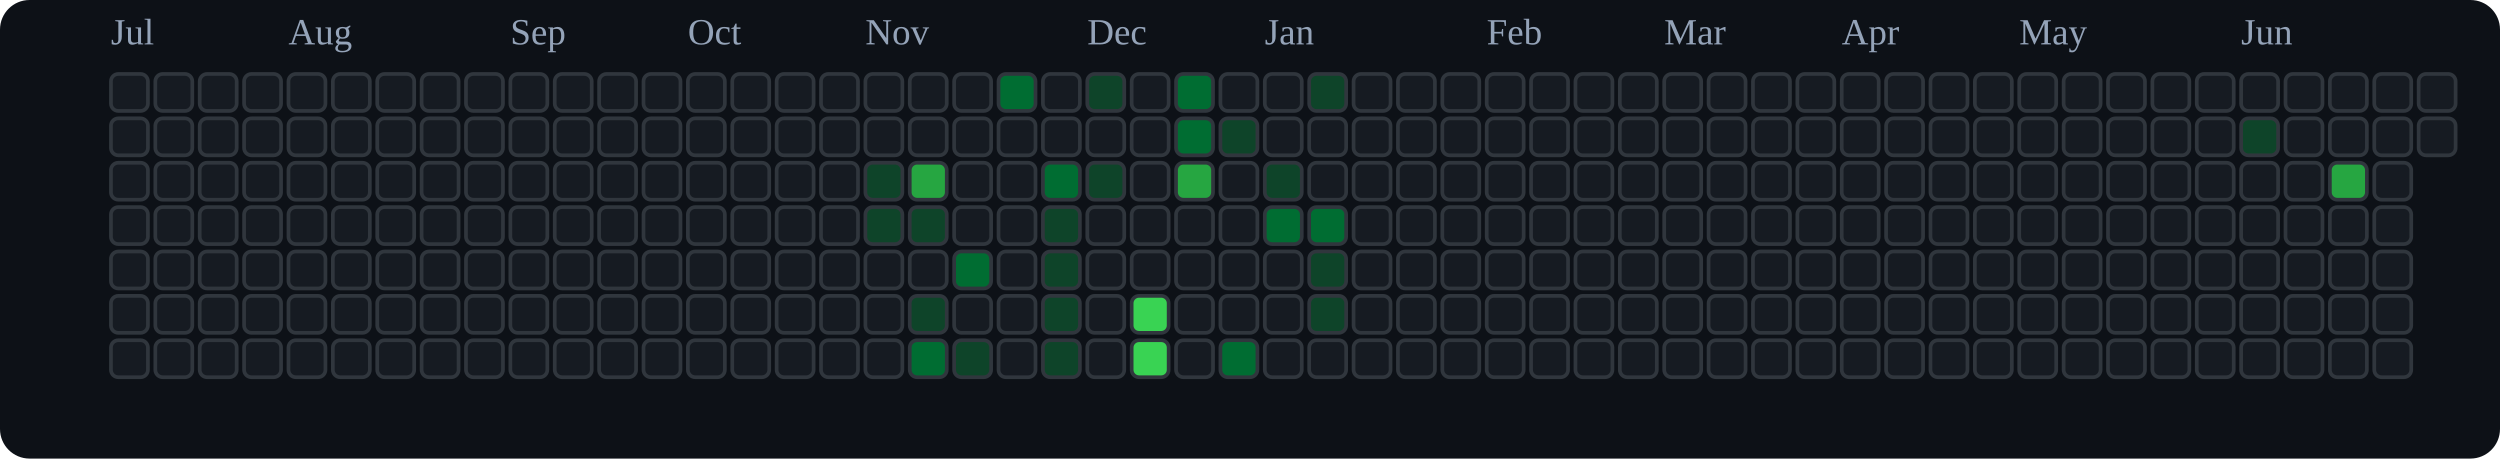
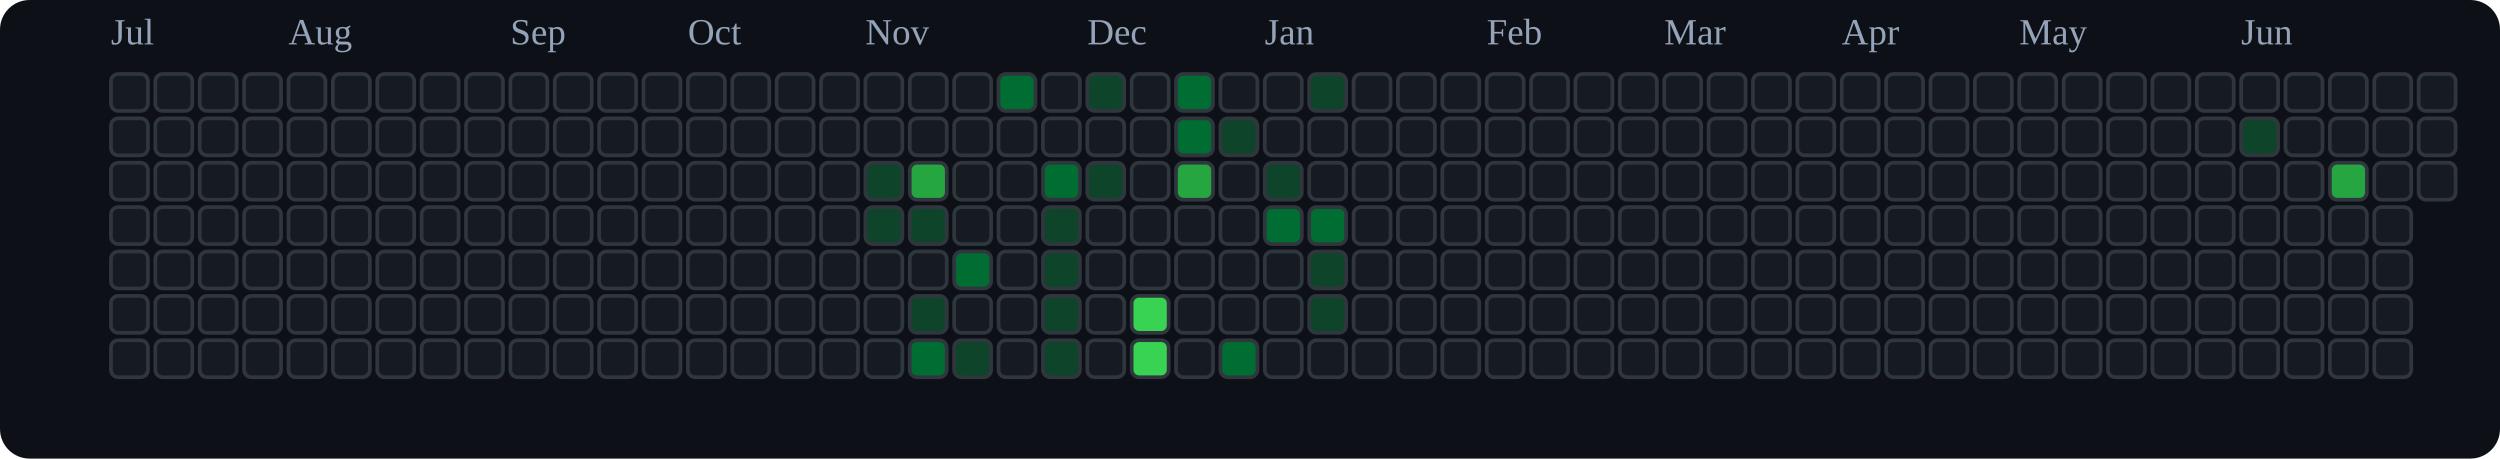
<svg xmlns="http://www.w3.org/2000/svg" viewBox="0 0 676 124" role="img" aria-label="tranhohoangvu Contributions (Dark)">
  <rect x="0" y="0" width="676" height="124" fill="#0d1117" rx="8" ry="8" />
  <text x="30" y="12" font-size="10" fill="#94a3b8">Jul</text>
  <text x="78" y="12" font-size="10" fill="#94a3b8">Aug</text>
  <text x="138" y="12" font-size="10" fill="#94a3b8">Sep</text>
  <text x="186" y="12" font-size="10" fill="#94a3b8">Oct</text>
  <text x="234" y="12" font-size="10" fill="#94a3b8">Nov</text>
  <text x="294" y="12" font-size="10" fill="#94a3b8">Dec</text>
  <text x="342" y="12" font-size="10" fill="#94a3b8">Jan</text>
  <text x="402" y="12" font-size="10" fill="#94a3b8">Feb</text>
  <text x="450" y="12" font-size="10" fill="#94a3b8">Mar</text>
  <text x="498" y="12" font-size="10" fill="#94a3b8">Apr</text>
  <text x="546" y="12" font-size="10" fill="#94a3b8">May</text>
  <text x="606" y="12" font-size="10" fill="#94a3b8">Jun</text>
  <rect x="30" y="20" width="10" height="10" rx="2" ry="2" fill="#161b22" stroke="#30363d" stroke-width="1" />
  <rect x="30" y="32" width="10" height="10" rx="2" ry="2" fill="#161b22" stroke="#30363d" stroke-width="1" />
  <rect x="30" y="44" width="10" height="10" rx="2" ry="2" fill="#161b22" stroke="#30363d" stroke-width="1" />
  <rect x="30" y="56" width="10" height="10" rx="2" ry="2" fill="#161b22" stroke="#30363d" stroke-width="1" />
  <rect x="30" y="68" width="10" height="10" rx="2" ry="2" fill="#161b22" stroke="#30363d" stroke-width="1" />
  <rect x="30" y="80" width="10" height="10" rx="2" ry="2" fill="#161b22" stroke="#30363d" stroke-width="1" />
  <rect x="30" y="92" width="10" height="10" rx="2" ry="2" fill="#161b22" stroke="#30363d" stroke-width="1" />
  <rect x="42" y="20" width="10" height="10" rx="2" ry="2" fill="#161b22" stroke="#30363d" stroke-width="1" />
  <rect x="42" y="32" width="10" height="10" rx="2" ry="2" fill="#161b22" stroke="#30363d" stroke-width="1" />
  <rect x="42" y="44" width="10" height="10" rx="2" ry="2" fill="#161b22" stroke="#30363d" stroke-width="1" />
  <rect x="42" y="56" width="10" height="10" rx="2" ry="2" fill="#161b22" stroke="#30363d" stroke-width="1" />
  <rect x="42" y="68" width="10" height="10" rx="2" ry="2" fill="#161b22" stroke="#30363d" stroke-width="1" />
  <rect x="42" y="80" width="10" height="10" rx="2" ry="2" fill="#161b22" stroke="#30363d" stroke-width="1" />
  <rect x="42" y="92" width="10" height="10" rx="2" ry="2" fill="#161b22" stroke="#30363d" stroke-width="1" />
  <rect x="54" y="20" width="10" height="10" rx="2" ry="2" fill="#161b22" stroke="#30363d" stroke-width="1" />
  <rect x="54" y="32" width="10" height="10" rx="2" ry="2" fill="#161b22" stroke="#30363d" stroke-width="1" />
  <rect x="54" y="44" width="10" height="10" rx="2" ry="2" fill="#161b22" stroke="#30363d" stroke-width="1" />
  <rect x="54" y="56" width="10" height="10" rx="2" ry="2" fill="#161b22" stroke="#30363d" stroke-width="1" />
  <rect x="54" y="68" width="10" height="10" rx="2" ry="2" fill="#161b22" stroke="#30363d" stroke-width="1" />
  <rect x="54" y="80" width="10" height="10" rx="2" ry="2" fill="#161b22" stroke="#30363d" stroke-width="1" />
  <rect x="54" y="92" width="10" height="10" rx="2" ry="2" fill="#161b22" stroke="#30363d" stroke-width="1" />
  <rect x="66" y="20" width="10" height="10" rx="2" ry="2" fill="#161b22" stroke="#30363d" stroke-width="1" />
  <rect x="66" y="32" width="10" height="10" rx="2" ry="2" fill="#161b22" stroke="#30363d" stroke-width="1" />
  <rect x="66" y="44" width="10" height="10" rx="2" ry="2" fill="#161b22" stroke="#30363d" stroke-width="1" />
  <rect x="66" y="56" width="10" height="10" rx="2" ry="2" fill="#161b22" stroke="#30363d" stroke-width="1" />
  <rect x="66" y="68" width="10" height="10" rx="2" ry="2" fill="#161b22" stroke="#30363d" stroke-width="1" />
  <rect x="66" y="80" width="10" height="10" rx="2" ry="2" fill="#161b22" stroke="#30363d" stroke-width="1" />
  <rect x="66" y="92" width="10" height="10" rx="2" ry="2" fill="#161b22" stroke="#30363d" stroke-width="1" />
  <rect x="78" y="20" width="10" height="10" rx="2" ry="2" fill="#161b22" stroke="#30363d" stroke-width="1" />
  <rect x="78" y="32" width="10" height="10" rx="2" ry="2" fill="#161b22" stroke="#30363d" stroke-width="1" />
  <rect x="78" y="44" width="10" height="10" rx="2" ry="2" fill="#161b22" stroke="#30363d" stroke-width="1" />
  <rect x="78" y="56" width="10" height="10" rx="2" ry="2" fill="#161b22" stroke="#30363d" stroke-width="1" />
  <rect x="78" y="68" width="10" height="10" rx="2" ry="2" fill="#161b22" stroke="#30363d" stroke-width="1" />
  <rect x="78" y="80" width="10" height="10" rx="2" ry="2" fill="#161b22" stroke="#30363d" stroke-width="1" />
  <rect x="78" y="92" width="10" height="10" rx="2" ry="2" fill="#161b22" stroke="#30363d" stroke-width="1" />
  <rect x="90" y="20" width="10" height="10" rx="2" ry="2" fill="#161b22" stroke="#30363d" stroke-width="1" />
  <rect x="90" y="32" width="10" height="10" rx="2" ry="2" fill="#161b22" stroke="#30363d" stroke-width="1" />
  <rect x="90" y="44" width="10" height="10" rx="2" ry="2" fill="#161b22" stroke="#30363d" stroke-width="1" />
  <rect x="90" y="56" width="10" height="10" rx="2" ry="2" fill="#161b22" stroke="#30363d" stroke-width="1" />
  <rect x="90" y="68" width="10" height="10" rx="2" ry="2" fill="#161b22" stroke="#30363d" stroke-width="1" />
  <rect x="90" y="80" width="10" height="10" rx="2" ry="2" fill="#161b22" stroke="#30363d" stroke-width="1" />
  <rect x="90" y="92" width="10" height="10" rx="2" ry="2" fill="#161b22" stroke="#30363d" stroke-width="1" />
  <rect x="102" y="20" width="10" height="10" rx="2" ry="2" fill="#161b22" stroke="#30363d" stroke-width="1" />
  <rect x="102" y="32" width="10" height="10" rx="2" ry="2" fill="#161b22" stroke="#30363d" stroke-width="1" />
  <rect x="102" y="44" width="10" height="10" rx="2" ry="2" fill="#161b22" stroke="#30363d" stroke-width="1" />
  <rect x="102" y="56" width="10" height="10" rx="2" ry="2" fill="#161b22" stroke="#30363d" stroke-width="1" />
  <rect x="102" y="68" width="10" height="10" rx="2" ry="2" fill="#161b22" stroke="#30363d" stroke-width="1" />
  <rect x="102" y="80" width="10" height="10" rx="2" ry="2" fill="#161b22" stroke="#30363d" stroke-width="1" />
  <rect x="102" y="92" width="10" height="10" rx="2" ry="2" fill="#161b22" stroke="#30363d" stroke-width="1" />
  <rect x="114" y="20" width="10" height="10" rx="2" ry="2" fill="#161b22" stroke="#30363d" stroke-width="1" />
  <rect x="114" y="32" width="10" height="10" rx="2" ry="2" fill="#161b22" stroke="#30363d" stroke-width="1" />
  <rect x="114" y="44" width="10" height="10" rx="2" ry="2" fill="#161b22" stroke="#30363d" stroke-width="1" />
  <rect x="114" y="56" width="10" height="10" rx="2" ry="2" fill="#161b22" stroke="#30363d" stroke-width="1" />
  <rect x="114" y="68" width="10" height="10" rx="2" ry="2" fill="#161b22" stroke="#30363d" stroke-width="1" />
  <rect x="114" y="80" width="10" height="10" rx="2" ry="2" fill="#161b22" stroke="#30363d" stroke-width="1" />
  <rect x="114" y="92" width="10" height="10" rx="2" ry="2" fill="#161b22" stroke="#30363d" stroke-width="1" />
  <rect x="126" y="20" width="10" height="10" rx="2" ry="2" fill="#161b22" stroke="#30363d" stroke-width="1" />
  <rect x="126" y="32" width="10" height="10" rx="2" ry="2" fill="#161b22" stroke="#30363d" stroke-width="1" />
  <rect x="126" y="44" width="10" height="10" rx="2" ry="2" fill="#161b22" stroke="#30363d" stroke-width="1" />
  <rect x="126" y="56" width="10" height="10" rx="2" ry="2" fill="#161b22" stroke="#30363d" stroke-width="1" />
  <rect x="126" y="68" width="10" height="10" rx="2" ry="2" fill="#161b22" stroke="#30363d" stroke-width="1" />
  <rect x="126" y="80" width="10" height="10" rx="2" ry="2" fill="#161b22" stroke="#30363d" stroke-width="1" />
  <rect x="126" y="92" width="10" height="10" rx="2" ry="2" fill="#161b22" stroke="#30363d" stroke-width="1" />
  <rect x="138" y="20" width="10" height="10" rx="2" ry="2" fill="#161b22" stroke="#30363d" stroke-width="1" />
  <rect x="138" y="32" width="10" height="10" rx="2" ry="2" fill="#161b22" stroke="#30363d" stroke-width="1" />
  <rect x="138" y="44" width="10" height="10" rx="2" ry="2" fill="#161b22" stroke="#30363d" stroke-width="1" />
  <rect x="138" y="56" width="10" height="10" rx="2" ry="2" fill="#161b22" stroke="#30363d" stroke-width="1" />
  <rect x="138" y="68" width="10" height="10" rx="2" ry="2" fill="#161b22" stroke="#30363d" stroke-width="1" />
  <rect x="138" y="80" width="10" height="10" rx="2" ry="2" fill="#161b22" stroke="#30363d" stroke-width="1" />
  <rect x="138" y="92" width="10" height="10" rx="2" ry="2" fill="#161b22" stroke="#30363d" stroke-width="1" />
  <rect x="150" y="20" width="10" height="10" rx="2" ry="2" fill="#161b22" stroke="#30363d" stroke-width="1" />
  <rect x="150" y="32" width="10" height="10" rx="2" ry="2" fill="#161b22" stroke="#30363d" stroke-width="1" />
  <rect x="150" y="44" width="10" height="10" rx="2" ry="2" fill="#161b22" stroke="#30363d" stroke-width="1" />
  <rect x="150" y="56" width="10" height="10" rx="2" ry="2" fill="#161b22" stroke="#30363d" stroke-width="1" />
  <rect x="150" y="68" width="10" height="10" rx="2" ry="2" fill="#161b22" stroke="#30363d" stroke-width="1" />
  <rect x="150" y="80" width="10" height="10" rx="2" ry="2" fill="#161b22" stroke="#30363d" stroke-width="1" />
  <rect x="150" y="92" width="10" height="10" rx="2" ry="2" fill="#161b22" stroke="#30363d" stroke-width="1" />
  <rect x="162" y="20" width="10" height="10" rx="2" ry="2" fill="#161b22" stroke="#30363d" stroke-width="1" />
  <rect x="162" y="32" width="10" height="10" rx="2" ry="2" fill="#161b22" stroke="#30363d" stroke-width="1" />
  <rect x="162" y="44" width="10" height="10" rx="2" ry="2" fill="#161b22" stroke="#30363d" stroke-width="1" />
  <rect x="162" y="56" width="10" height="10" rx="2" ry="2" fill="#161b22" stroke="#30363d" stroke-width="1" />
  <rect x="162" y="68" width="10" height="10" rx="2" ry="2" fill="#161b22" stroke="#30363d" stroke-width="1" />
  <rect x="162" y="80" width="10" height="10" rx="2" ry="2" fill="#161b22" stroke="#30363d" stroke-width="1" />
  <rect x="162" y="92" width="10" height="10" rx="2" ry="2" fill="#161b22" stroke="#30363d" stroke-width="1" />
  <rect x="174" y="20" width="10" height="10" rx="2" ry="2" fill="#161b22" stroke="#30363d" stroke-width="1" />
  <rect x="174" y="32" width="10" height="10" rx="2" ry="2" fill="#161b22" stroke="#30363d" stroke-width="1" />
  <rect x="174" y="44" width="10" height="10" rx="2" ry="2" fill="#161b22" stroke="#30363d" stroke-width="1" />
  <rect x="174" y="56" width="10" height="10" rx="2" ry="2" fill="#161b22" stroke="#30363d" stroke-width="1" />
  <rect x="174" y="68" width="10" height="10" rx="2" ry="2" fill="#161b22" stroke="#30363d" stroke-width="1" />
  <rect x="174" y="80" width="10" height="10" rx="2" ry="2" fill="#161b22" stroke="#30363d" stroke-width="1" />
  <rect x="174" y="92" width="10" height="10" rx="2" ry="2" fill="#161b22" stroke="#30363d" stroke-width="1" />
  <rect x="186" y="20" width="10" height="10" rx="2" ry="2" fill="#161b22" stroke="#30363d" stroke-width="1" />
  <rect x="186" y="32" width="10" height="10" rx="2" ry="2" fill="#161b22" stroke="#30363d" stroke-width="1" />
  <rect x="186" y="44" width="10" height="10" rx="2" ry="2" fill="#161b22" stroke="#30363d" stroke-width="1" />
  <rect x="186" y="56" width="10" height="10" rx="2" ry="2" fill="#161b22" stroke="#30363d" stroke-width="1" />
  <rect x="186" y="68" width="10" height="10" rx="2" ry="2" fill="#161b22" stroke="#30363d" stroke-width="1" />
  <rect x="186" y="80" width="10" height="10" rx="2" ry="2" fill="#161b22" stroke="#30363d" stroke-width="1" />
  <rect x="186" y="92" width="10" height="10" rx="2" ry="2" fill="#161b22" stroke="#30363d" stroke-width="1" />
  <rect x="198" y="20" width="10" height="10" rx="2" ry="2" fill="#161b22" stroke="#30363d" stroke-width="1" />
  <rect x="198" y="32" width="10" height="10" rx="2" ry="2" fill="#161b22" stroke="#30363d" stroke-width="1" />
  <rect x="198" y="44" width="10" height="10" rx="2" ry="2" fill="#161b22" stroke="#30363d" stroke-width="1" />
  <rect x="198" y="56" width="10" height="10" rx="2" ry="2" fill="#161b22" stroke="#30363d" stroke-width="1" />
  <rect x="198" y="68" width="10" height="10" rx="2" ry="2" fill="#161b22" stroke="#30363d" stroke-width="1" />
  <rect x="198" y="80" width="10" height="10" rx="2" ry="2" fill="#161b22" stroke="#30363d" stroke-width="1" />
  <rect x="198" y="92" width="10" height="10" rx="2" ry="2" fill="#161b22" stroke="#30363d" stroke-width="1" />
  <rect x="210" y="20" width="10" height="10" rx="2" ry="2" fill="#161b22" stroke="#30363d" stroke-width="1" />
  <rect x="210" y="32" width="10" height="10" rx="2" ry="2" fill="#161b22" stroke="#30363d" stroke-width="1" />
  <rect x="210" y="44" width="10" height="10" rx="2" ry="2" fill="#161b22" stroke="#30363d" stroke-width="1" />
  <rect x="210" y="56" width="10" height="10" rx="2" ry="2" fill="#161b22" stroke="#30363d" stroke-width="1" />
  <rect x="210" y="68" width="10" height="10" rx="2" ry="2" fill="#161b22" stroke="#30363d" stroke-width="1" />
  <rect x="210" y="80" width="10" height="10" rx="2" ry="2" fill="#161b22" stroke="#30363d" stroke-width="1" />
  <rect x="210" y="92" width="10" height="10" rx="2" ry="2" fill="#161b22" stroke="#30363d" stroke-width="1" />
  <rect x="222" y="20" width="10" height="10" rx="2" ry="2" fill="#161b22" stroke="#30363d" stroke-width="1" />
  <rect x="222" y="32" width="10" height="10" rx="2" ry="2" fill="#161b22" stroke="#30363d" stroke-width="1" />
  <rect x="222" y="44" width="10" height="10" rx="2" ry="2" fill="#161b22" stroke="#30363d" stroke-width="1" />
  <rect x="222" y="56" width="10" height="10" rx="2" ry="2" fill="#161b22" stroke="#30363d" stroke-width="1" />
  <rect x="222" y="68" width="10" height="10" rx="2" ry="2" fill="#161b22" stroke="#30363d" stroke-width="1" />
  <rect x="222" y="80" width="10" height="10" rx="2" ry="2" fill="#161b22" stroke="#30363d" stroke-width="1" />
  <rect x="222" y="92" width="10" height="10" rx="2" ry="2" fill="#161b22" stroke="#30363d" stroke-width="1" />
  <rect x="234" y="20" width="10" height="10" rx="2" ry="2" fill="#161b22" stroke="#30363d" stroke-width="1" />
  <rect x="234" y="32" width="10" height="10" rx="2" ry="2" fill="#161b22" stroke="#30363d" stroke-width="1" />
  <rect x="234" y="44" width="10" height="10" rx="2" ry="2" fill="#0e4429" stroke="#30363d" stroke-width="1" />
  <rect x="234" y="56" width="10" height="10" rx="2" ry="2" fill="#0e4429" stroke="#30363d" stroke-width="1" />
  <rect x="234" y="68" width="10" height="10" rx="2" ry="2" fill="#161b22" stroke="#30363d" stroke-width="1" />
  <rect x="234" y="80" width="10" height="10" rx="2" ry="2" fill="#161b22" stroke="#30363d" stroke-width="1" />
  <rect x="234" y="92" width="10" height="10" rx="2" ry="2" fill="#161b22" stroke="#30363d" stroke-width="1" />
  <rect x="246" y="20" width="10" height="10" rx="2" ry="2" fill="#161b22" stroke="#30363d" stroke-width="1" />
  <rect x="246" y="32" width="10" height="10" rx="2" ry="2" fill="#161b22" stroke="#30363d" stroke-width="1" />
  <rect x="246" y="44" width="10" height="10" rx="2" ry="2" fill="#26a641" stroke="#30363d" stroke-width="1" />
  <rect x="246" y="56" width="10" height="10" rx="2" ry="2" fill="#0e4429" stroke="#30363d" stroke-width="1" />
  <rect x="246" y="68" width="10" height="10" rx="2" ry="2" fill="#161b22" stroke="#30363d" stroke-width="1" />
  <rect x="246" y="80" width="10" height="10" rx="2" ry="2" fill="#0e4429" stroke="#30363d" stroke-width="1" />
  <rect x="246" y="92" width="10" height="10" rx="2" ry="2" fill="#006d32" stroke="#30363d" stroke-width="1" />
  <rect x="258" y="20" width="10" height="10" rx="2" ry="2" fill="#161b22" stroke="#30363d" stroke-width="1" />
  <rect x="258" y="32" width="10" height="10" rx="2" ry="2" fill="#161b22" stroke="#30363d" stroke-width="1" />
  <rect x="258" y="44" width="10" height="10" rx="2" ry="2" fill="#161b22" stroke="#30363d" stroke-width="1" />
  <rect x="258" y="56" width="10" height="10" rx="2" ry="2" fill="#161b22" stroke="#30363d" stroke-width="1" />
  <rect x="258" y="68" width="10" height="10" rx="2" ry="2" fill="#006d32" stroke="#30363d" stroke-width="1" />
  <rect x="258" y="80" width="10" height="10" rx="2" ry="2" fill="#161b22" stroke="#30363d" stroke-width="1" />
  <rect x="258" y="92" width="10" height="10" rx="2" ry="2" fill="#0e4429" stroke="#30363d" stroke-width="1" />
  <rect x="270" y="20" width="10" height="10" rx="2" ry="2" fill="#006d32" stroke="#30363d" stroke-width="1" />
  <rect x="270" y="32" width="10" height="10" rx="2" ry="2" fill="#161b22" stroke="#30363d" stroke-width="1" />
  <rect x="270" y="44" width="10" height="10" rx="2" ry="2" fill="#161b22" stroke="#30363d" stroke-width="1" />
  <rect x="270" y="56" width="10" height="10" rx="2" ry="2" fill="#161b22" stroke="#30363d" stroke-width="1" />
  <rect x="270" y="68" width="10" height="10" rx="2" ry="2" fill="#161b22" stroke="#30363d" stroke-width="1" />
  <rect x="270" y="80" width="10" height="10" rx="2" ry="2" fill="#161b22" stroke="#30363d" stroke-width="1" />
  <rect x="270" y="92" width="10" height="10" rx="2" ry="2" fill="#161b22" stroke="#30363d" stroke-width="1" />
  <rect x="282" y="20" width="10" height="10" rx="2" ry="2" fill="#161b22" stroke="#30363d" stroke-width="1" />
  <rect x="282" y="32" width="10" height="10" rx="2" ry="2" fill="#161b22" stroke="#30363d" stroke-width="1" />
  <rect x="282" y="44" width="10" height="10" rx="2" ry="2" fill="#006d32" stroke="#30363d" stroke-width="1" />
  <rect x="282" y="56" width="10" height="10" rx="2" ry="2" fill="#0e4429" stroke="#30363d" stroke-width="1" />
  <rect x="282" y="68" width="10" height="10" rx="2" ry="2" fill="#0e4429" stroke="#30363d" stroke-width="1" />
  <rect x="282" y="80" width="10" height="10" rx="2" ry="2" fill="#0e4429" stroke="#30363d" stroke-width="1" />
  <rect x="282" y="92" width="10" height="10" rx="2" ry="2" fill="#0e4429" stroke="#30363d" stroke-width="1" />
  <rect x="294" y="20" width="10" height="10" rx="2" ry="2" fill="#0e4429" stroke="#30363d" stroke-width="1" />
  <rect x="294" y="32" width="10" height="10" rx="2" ry="2" fill="#161b22" stroke="#30363d" stroke-width="1" />
  <rect x="294" y="44" width="10" height="10" rx="2" ry="2" fill="#0e4429" stroke="#30363d" stroke-width="1" />
  <rect x="294" y="56" width="10" height="10" rx="2" ry="2" fill="#161b22" stroke="#30363d" stroke-width="1" />
  <rect x="294" y="68" width="10" height="10" rx="2" ry="2" fill="#161b22" stroke="#30363d" stroke-width="1" />
  <rect x="294" y="80" width="10" height="10" rx="2" ry="2" fill="#161b22" stroke="#30363d" stroke-width="1" />
  <rect x="294" y="92" width="10" height="10" rx="2" ry="2" fill="#161b22" stroke="#30363d" stroke-width="1" />
  <rect x="306" y="20" width="10" height="10" rx="2" ry="2" fill="#161b22" stroke="#30363d" stroke-width="1" />
  <rect x="306" y="32" width="10" height="10" rx="2" ry="2" fill="#161b22" stroke="#30363d" stroke-width="1" />
  <rect x="306" y="44" width="10" height="10" rx="2" ry="2" fill="#161b22" stroke="#30363d" stroke-width="1" />
  <rect x="306" y="56" width="10" height="10" rx="2" ry="2" fill="#161b22" stroke="#30363d" stroke-width="1" />
  <rect x="306" y="68" width="10" height="10" rx="2" ry="2" fill="#161b22" stroke="#30363d" stroke-width="1" />
  <rect x="306" y="80" width="10" height="10" rx="2" ry="2" fill="#39d353" stroke="#30363d" stroke-width="1" />
  <rect x="306" y="92" width="10" height="10" rx="2" ry="2" fill="#39d353" stroke="#30363d" stroke-width="1" />
  <rect x="318" y="20" width="10" height="10" rx="2" ry="2" fill="#006d32" stroke="#30363d" stroke-width="1" />
  <rect x="318" y="32" width="10" height="10" rx="2" ry="2" fill="#006d32" stroke="#30363d" stroke-width="1" />
  <rect x="318" y="44" width="10" height="10" rx="2" ry="2" fill="#26a641" stroke="#30363d" stroke-width="1" />
  <rect x="318" y="56" width="10" height="10" rx="2" ry="2" fill="#161b22" stroke="#30363d" stroke-width="1" />
  <rect x="318" y="68" width="10" height="10" rx="2" ry="2" fill="#161b22" stroke="#30363d" stroke-width="1" />
  <rect x="318" y="80" width="10" height="10" rx="2" ry="2" fill="#161b22" stroke="#30363d" stroke-width="1" />
  <rect x="318" y="92" width="10" height="10" rx="2" ry="2" fill="#161b22" stroke="#30363d" stroke-width="1" />
  <rect x="330" y="20" width="10" height="10" rx="2" ry="2" fill="#161b22" stroke="#30363d" stroke-width="1" />
  <rect x="330" y="32" width="10" height="10" rx="2" ry="2" fill="#0e4429" stroke="#30363d" stroke-width="1" />
  <rect x="330" y="44" width="10" height="10" rx="2" ry="2" fill="#161b22" stroke="#30363d" stroke-width="1" />
  <rect x="330" y="56" width="10" height="10" rx="2" ry="2" fill="#161b22" stroke="#30363d" stroke-width="1" />
  <rect x="330" y="68" width="10" height="10" rx="2" ry="2" fill="#161b22" stroke="#30363d" stroke-width="1" />
  <rect x="330" y="80" width="10" height="10" rx="2" ry="2" fill="#161b22" stroke="#30363d" stroke-width="1" />
  <rect x="330" y="92" width="10" height="10" rx="2" ry="2" fill="#006d32" stroke="#30363d" stroke-width="1" />
  <rect x="342" y="20" width="10" height="10" rx="2" ry="2" fill="#161b22" stroke="#30363d" stroke-width="1" />
  <rect x="342" y="32" width="10" height="10" rx="2" ry="2" fill="#161b22" stroke="#30363d" stroke-width="1" />
  <rect x="342" y="44" width="10" height="10" rx="2" ry="2" fill="#0e4429" stroke="#30363d" stroke-width="1" />
  <rect x="342" y="56" width="10" height="10" rx="2" ry="2" fill="#006d32" stroke="#30363d" stroke-width="1" />
  <rect x="342" y="68" width="10" height="10" rx="2" ry="2" fill="#161b22" stroke="#30363d" stroke-width="1" />
  <rect x="342" y="80" width="10" height="10" rx="2" ry="2" fill="#161b22" stroke="#30363d" stroke-width="1" />
  <rect x="342" y="92" width="10" height="10" rx="2" ry="2" fill="#161b22" stroke="#30363d" stroke-width="1" />
  <rect x="354" y="20" width="10" height="10" rx="2" ry="2" fill="#0e4429" stroke="#30363d" stroke-width="1" />
  <rect x="354" y="32" width="10" height="10" rx="2" ry="2" fill="#161b22" stroke="#30363d" stroke-width="1" />
  <rect x="354" y="44" width="10" height="10" rx="2" ry="2" fill="#161b22" stroke="#30363d" stroke-width="1" />
  <rect x="354" y="56" width="10" height="10" rx="2" ry="2" fill="#006d32" stroke="#30363d" stroke-width="1" />
  <rect x="354" y="68" width="10" height="10" rx="2" ry="2" fill="#0e4429" stroke="#30363d" stroke-width="1" />
  <rect x="354" y="80" width="10" height="10" rx="2" ry="2" fill="#0e4429" stroke="#30363d" stroke-width="1" />
  <rect x="354" y="92" width="10" height="10" rx="2" ry="2" fill="#161b22" stroke="#30363d" stroke-width="1" />
  <rect x="366" y="20" width="10" height="10" rx="2" ry="2" fill="#161b22" stroke="#30363d" stroke-width="1" />
  <rect x="366" y="32" width="10" height="10" rx="2" ry="2" fill="#161b22" stroke="#30363d" stroke-width="1" />
  <rect x="366" y="44" width="10" height="10" rx="2" ry="2" fill="#161b22" stroke="#30363d" stroke-width="1" />
  <rect x="366" y="56" width="10" height="10" rx="2" ry="2" fill="#161b22" stroke="#30363d" stroke-width="1" />
  <rect x="366" y="68" width="10" height="10" rx="2" ry="2" fill="#161b22" stroke="#30363d" stroke-width="1" />
  <rect x="366" y="80" width="10" height="10" rx="2" ry="2" fill="#161b22" stroke="#30363d" stroke-width="1" />
  <rect x="366" y="92" width="10" height="10" rx="2" ry="2" fill="#161b22" stroke="#30363d" stroke-width="1" />
  <rect x="378" y="20" width="10" height="10" rx="2" ry="2" fill="#161b22" stroke="#30363d" stroke-width="1" />
  <rect x="378" y="32" width="10" height="10" rx="2" ry="2" fill="#161b22" stroke="#30363d" stroke-width="1" />
  <rect x="378" y="44" width="10" height="10" rx="2" ry="2" fill="#161b22" stroke="#30363d" stroke-width="1" />
  <rect x="378" y="56" width="10" height="10" rx="2" ry="2" fill="#161b22" stroke="#30363d" stroke-width="1" />
  <rect x="378" y="68" width="10" height="10" rx="2" ry="2" fill="#161b22" stroke="#30363d" stroke-width="1" />
  <rect x="378" y="80" width="10" height="10" rx="2" ry="2" fill="#161b22" stroke="#30363d" stroke-width="1" />
  <rect x="378" y="92" width="10" height="10" rx="2" ry="2" fill="#161b22" stroke="#30363d" stroke-width="1" />
  <rect x="390" y="20" width="10" height="10" rx="2" ry="2" fill="#161b22" stroke="#30363d" stroke-width="1" />
  <rect x="390" y="32" width="10" height="10" rx="2" ry="2" fill="#161b22" stroke="#30363d" stroke-width="1" />
  <rect x="390" y="44" width="10" height="10" rx="2" ry="2" fill="#161b22" stroke="#30363d" stroke-width="1" />
  <rect x="390" y="56" width="10" height="10" rx="2" ry="2" fill="#161b22" stroke="#30363d" stroke-width="1" />
  <rect x="390" y="68" width="10" height="10" rx="2" ry="2" fill="#161b22" stroke="#30363d" stroke-width="1" />
  <rect x="390" y="80" width="10" height="10" rx="2" ry="2" fill="#161b22" stroke="#30363d" stroke-width="1" />
  <rect x="390" y="92" width="10" height="10" rx="2" ry="2" fill="#161b22" stroke="#30363d" stroke-width="1" />
  <rect x="402" y="20" width="10" height="10" rx="2" ry="2" fill="#161b22" stroke="#30363d" stroke-width="1" />
  <rect x="402" y="32" width="10" height="10" rx="2" ry="2" fill="#161b22" stroke="#30363d" stroke-width="1" />
  <rect x="402" y="44" width="10" height="10" rx="2" ry="2" fill="#161b22" stroke="#30363d" stroke-width="1" />
  <rect x="402" y="56" width="10" height="10" rx="2" ry="2" fill="#161b22" stroke="#30363d" stroke-width="1" />
  <rect x="402" y="68" width="10" height="10" rx="2" ry="2" fill="#161b22" stroke="#30363d" stroke-width="1" />
  <rect x="402" y="80" width="10" height="10" rx="2" ry="2" fill="#161b22" stroke="#30363d" stroke-width="1" />
  <rect x="402" y="92" width="10" height="10" rx="2" ry="2" fill="#161b22" stroke="#30363d" stroke-width="1" />
  <rect x="414" y="20" width="10" height="10" rx="2" ry="2" fill="#161b22" stroke="#30363d" stroke-width="1" />
  <rect x="414" y="32" width="10" height="10" rx="2" ry="2" fill="#161b22" stroke="#30363d" stroke-width="1" />
  <rect x="414" y="44" width="10" height="10" rx="2" ry="2" fill="#161b22" stroke="#30363d" stroke-width="1" />
  <rect x="414" y="56" width="10" height="10" rx="2" ry="2" fill="#161b22" stroke="#30363d" stroke-width="1" />
  <rect x="414" y="68" width="10" height="10" rx="2" ry="2" fill="#161b22" stroke="#30363d" stroke-width="1" />
  <rect x="414" y="80" width="10" height="10" rx="2" ry="2" fill="#161b22" stroke="#30363d" stroke-width="1" />
  <rect x="414" y="92" width="10" height="10" rx="2" ry="2" fill="#161b22" stroke="#30363d" stroke-width="1" />
  <rect x="426" y="20" width="10" height="10" rx="2" ry="2" fill="#161b22" stroke="#30363d" stroke-width="1" />
  <rect x="426" y="32" width="10" height="10" rx="2" ry="2" fill="#161b22" stroke="#30363d" stroke-width="1" />
  <rect x="426" y="44" width="10" height="10" rx="2" ry="2" fill="#161b22" stroke="#30363d" stroke-width="1" />
  <rect x="426" y="56" width="10" height="10" rx="2" ry="2" fill="#161b22" stroke="#30363d" stroke-width="1" />
  <rect x="426" y="68" width="10" height="10" rx="2" ry="2" fill="#161b22" stroke="#30363d" stroke-width="1" />
  <rect x="426" y="80" width="10" height="10" rx="2" ry="2" fill="#161b22" stroke="#30363d" stroke-width="1" />
  <rect x="426" y="92" width="10" height="10" rx="2" ry="2" fill="#161b22" stroke="#30363d" stroke-width="1" />
  <rect x="438" y="20" width="10" height="10" rx="2" ry="2" fill="#161b22" stroke="#30363d" stroke-width="1" />
  <rect x="438" y="32" width="10" height="10" rx="2" ry="2" fill="#161b22" stroke="#30363d" stroke-width="1" />
  <rect x="438" y="44" width="10" height="10" rx="2" ry="2" fill="#161b22" stroke="#30363d" stroke-width="1" />
  <rect x="438" y="56" width="10" height="10" rx="2" ry="2" fill="#161b22" stroke="#30363d" stroke-width="1" />
  <rect x="438" y="68" width="10" height="10" rx="2" ry="2" fill="#161b22" stroke="#30363d" stroke-width="1" />
  <rect x="438" y="80" width="10" height="10" rx="2" ry="2" fill="#161b22" stroke="#30363d" stroke-width="1" />
  <rect x="438" y="92" width="10" height="10" rx="2" ry="2" fill="#161b22" stroke="#30363d" stroke-width="1" />
  <rect x="450" y="20" width="10" height="10" rx="2" ry="2" fill="#161b22" stroke="#30363d" stroke-width="1" />
  <rect x="450" y="32" width="10" height="10" rx="2" ry="2" fill="#161b22" stroke="#30363d" stroke-width="1" />
  <rect x="450" y="44" width="10" height="10" rx="2" ry="2" fill="#161b22" stroke="#30363d" stroke-width="1" />
  <rect x="450" y="56" width="10" height="10" rx="2" ry="2" fill="#161b22" stroke="#30363d" stroke-width="1" />
  <rect x="450" y="68" width="10" height="10" rx="2" ry="2" fill="#161b22" stroke="#30363d" stroke-width="1" />
  <rect x="450" y="80" width="10" height="10" rx="2" ry="2" fill="#161b22" stroke="#30363d" stroke-width="1" />
  <rect x="450" y="92" width="10" height="10" rx="2" ry="2" fill="#161b22" stroke="#30363d" stroke-width="1" />
  <rect x="462" y="20" width="10" height="10" rx="2" ry="2" fill="#161b22" stroke="#30363d" stroke-width="1" />
  <rect x="462" y="32" width="10" height="10" rx="2" ry="2" fill="#161b22" stroke="#30363d" stroke-width="1" />
  <rect x="462" y="44" width="10" height="10" rx="2" ry="2" fill="#161b22" stroke="#30363d" stroke-width="1" />
  <rect x="462" y="56" width="10" height="10" rx="2" ry="2" fill="#161b22" stroke="#30363d" stroke-width="1" />
  <rect x="462" y="68" width="10" height="10" rx="2" ry="2" fill="#161b22" stroke="#30363d" stroke-width="1" />
  <rect x="462" y="80" width="10" height="10" rx="2" ry="2" fill="#161b22" stroke="#30363d" stroke-width="1" />
  <rect x="462" y="92" width="10" height="10" rx="2" ry="2" fill="#161b22" stroke="#30363d" stroke-width="1" />
  <rect x="474" y="20" width="10" height="10" rx="2" ry="2" fill="#161b22" stroke="#30363d" stroke-width="1" />
  <rect x="474" y="32" width="10" height="10" rx="2" ry="2" fill="#161b22" stroke="#30363d" stroke-width="1" />
  <rect x="474" y="44" width="10" height="10" rx="2" ry="2" fill="#161b22" stroke="#30363d" stroke-width="1" />
  <rect x="474" y="56" width="10" height="10" rx="2" ry="2" fill="#161b22" stroke="#30363d" stroke-width="1" />
  <rect x="474" y="68" width="10" height="10" rx="2" ry="2" fill="#161b22" stroke="#30363d" stroke-width="1" />
  <rect x="474" y="80" width="10" height="10" rx="2" ry="2" fill="#161b22" stroke="#30363d" stroke-width="1" />
  <rect x="474" y="92" width="10" height="10" rx="2" ry="2" fill="#161b22" stroke="#30363d" stroke-width="1" />
  <rect x="486" y="20" width="10" height="10" rx="2" ry="2" fill="#161b22" stroke="#30363d" stroke-width="1" />
  <rect x="486" y="32" width="10" height="10" rx="2" ry="2" fill="#161b22" stroke="#30363d" stroke-width="1" />
  <rect x="486" y="44" width="10" height="10" rx="2" ry="2" fill="#161b22" stroke="#30363d" stroke-width="1" />
  <rect x="486" y="56" width="10" height="10" rx="2" ry="2" fill="#161b22" stroke="#30363d" stroke-width="1" />
  <rect x="486" y="68" width="10" height="10" rx="2" ry="2" fill="#161b22" stroke="#30363d" stroke-width="1" />
  <rect x="486" y="80" width="10" height="10" rx="2" ry="2" fill="#161b22" stroke="#30363d" stroke-width="1" />
  <rect x="486" y="92" width="10" height="10" rx="2" ry="2" fill="#161b22" stroke="#30363d" stroke-width="1" />
  <rect x="498" y="20" width="10" height="10" rx="2" ry="2" fill="#161b22" stroke="#30363d" stroke-width="1" />
  <rect x="498" y="32" width="10" height="10" rx="2" ry="2" fill="#161b22" stroke="#30363d" stroke-width="1" />
  <rect x="498" y="44" width="10" height="10" rx="2" ry="2" fill="#161b22" stroke="#30363d" stroke-width="1" />
  <rect x="498" y="56" width="10" height="10" rx="2" ry="2" fill="#161b22" stroke="#30363d" stroke-width="1" />
  <rect x="498" y="68" width="10" height="10" rx="2" ry="2" fill="#161b22" stroke="#30363d" stroke-width="1" />
  <rect x="498" y="80" width="10" height="10" rx="2" ry="2" fill="#161b22" stroke="#30363d" stroke-width="1" />
  <rect x="498" y="92" width="10" height="10" rx="2" ry="2" fill="#161b22" stroke="#30363d" stroke-width="1" />
  <rect x="510" y="20" width="10" height="10" rx="2" ry="2" fill="#161b22" stroke="#30363d" stroke-width="1" />
  <rect x="510" y="32" width="10" height="10" rx="2" ry="2" fill="#161b22" stroke="#30363d" stroke-width="1" />
  <rect x="510" y="44" width="10" height="10" rx="2" ry="2" fill="#161b22" stroke="#30363d" stroke-width="1" />
  <rect x="510" y="56" width="10" height="10" rx="2" ry="2" fill="#161b22" stroke="#30363d" stroke-width="1" />
  <rect x="510" y="68" width="10" height="10" rx="2" ry="2" fill="#161b22" stroke="#30363d" stroke-width="1" />
  <rect x="510" y="80" width="10" height="10" rx="2" ry="2" fill="#161b22" stroke="#30363d" stroke-width="1" />
  <rect x="510" y="92" width="10" height="10" rx="2" ry="2" fill="#161b22" stroke="#30363d" stroke-width="1" />
  <rect x="522" y="20" width="10" height="10" rx="2" ry="2" fill="#161b22" stroke="#30363d" stroke-width="1" />
  <rect x="522" y="32" width="10" height="10" rx="2" ry="2" fill="#161b22" stroke="#30363d" stroke-width="1" />
  <rect x="522" y="44" width="10" height="10" rx="2" ry="2" fill="#161b22" stroke="#30363d" stroke-width="1" />
  <rect x="522" y="56" width="10" height="10" rx="2" ry="2" fill="#161b22" stroke="#30363d" stroke-width="1" />
  <rect x="522" y="68" width="10" height="10" rx="2" ry="2" fill="#161b22" stroke="#30363d" stroke-width="1" />
  <rect x="522" y="80" width="10" height="10" rx="2" ry="2" fill="#161b22" stroke="#30363d" stroke-width="1" />
  <rect x="522" y="92" width="10" height="10" rx="2" ry="2" fill="#161b22" stroke="#30363d" stroke-width="1" />
  <rect x="534" y="20" width="10" height="10" rx="2" ry="2" fill="#161b22" stroke="#30363d" stroke-width="1" />
  <rect x="534" y="32" width="10" height="10" rx="2" ry="2" fill="#161b22" stroke="#30363d" stroke-width="1" />
  <rect x="534" y="44" width="10" height="10" rx="2" ry="2" fill="#161b22" stroke="#30363d" stroke-width="1" />
  <rect x="534" y="56" width="10" height="10" rx="2" ry="2" fill="#161b22" stroke="#30363d" stroke-width="1" />
  <rect x="534" y="68" width="10" height="10" rx="2" ry="2" fill="#161b22" stroke="#30363d" stroke-width="1" />
  <rect x="534" y="80" width="10" height="10" rx="2" ry="2" fill="#161b22" stroke="#30363d" stroke-width="1" />
  <rect x="534" y="92" width="10" height="10" rx="2" ry="2" fill="#161b22" stroke="#30363d" stroke-width="1" />
  <rect x="546" y="20" width="10" height="10" rx="2" ry="2" fill="#161b22" stroke="#30363d" stroke-width="1" />
  <rect x="546" y="32" width="10" height="10" rx="2" ry="2" fill="#161b22" stroke="#30363d" stroke-width="1" />
  <rect x="546" y="44" width="10" height="10" rx="2" ry="2" fill="#161b22" stroke="#30363d" stroke-width="1" />
  <rect x="546" y="56" width="10" height="10" rx="2" ry="2" fill="#161b22" stroke="#30363d" stroke-width="1" />
  <rect x="546" y="68" width="10" height="10" rx="2" ry="2" fill="#161b22" stroke="#30363d" stroke-width="1" />
  <rect x="546" y="80" width="10" height="10" rx="2" ry="2" fill="#161b22" stroke="#30363d" stroke-width="1" />
  <rect x="546" y="92" width="10" height="10" rx="2" ry="2" fill="#161b22" stroke="#30363d" stroke-width="1" />
  <rect x="558" y="20" width="10" height="10" rx="2" ry="2" fill="#161b22" stroke="#30363d" stroke-width="1" />
  <rect x="558" y="32" width="10" height="10" rx="2" ry="2" fill="#161b22" stroke="#30363d" stroke-width="1" />
  <rect x="558" y="44" width="10" height="10" rx="2" ry="2" fill="#161b22" stroke="#30363d" stroke-width="1" />
  <rect x="558" y="56" width="10" height="10" rx="2" ry="2" fill="#161b22" stroke="#30363d" stroke-width="1" />
  <rect x="558" y="68" width="10" height="10" rx="2" ry="2" fill="#161b22" stroke="#30363d" stroke-width="1" />
  <rect x="558" y="80" width="10" height="10" rx="2" ry="2" fill="#161b22" stroke="#30363d" stroke-width="1" />
  <rect x="558" y="92" width="10" height="10" rx="2" ry="2" fill="#161b22" stroke="#30363d" stroke-width="1" />
  <rect x="570" y="20" width="10" height="10" rx="2" ry="2" fill="#161b22" stroke="#30363d" stroke-width="1" />
  <rect x="570" y="32" width="10" height="10" rx="2" ry="2" fill="#161b22" stroke="#30363d" stroke-width="1" />
  <rect x="570" y="44" width="10" height="10" rx="2" ry="2" fill="#161b22" stroke="#30363d" stroke-width="1" />
  <rect x="570" y="56" width="10" height="10" rx="2" ry="2" fill="#161b22" stroke="#30363d" stroke-width="1" />
  <rect x="570" y="68" width="10" height="10" rx="2" ry="2" fill="#161b22" stroke="#30363d" stroke-width="1" />
  <rect x="570" y="80" width="10" height="10" rx="2" ry="2" fill="#161b22" stroke="#30363d" stroke-width="1" />
  <rect x="570" y="92" width="10" height="10" rx="2" ry="2" fill="#161b22" stroke="#30363d" stroke-width="1" />
  <rect x="582" y="20" width="10" height="10" rx="2" ry="2" fill="#161b22" stroke="#30363d" stroke-width="1" />
  <rect x="582" y="32" width="10" height="10" rx="2" ry="2" fill="#161b22" stroke="#30363d" stroke-width="1" />
  <rect x="582" y="44" width="10" height="10" rx="2" ry="2" fill="#161b22" stroke="#30363d" stroke-width="1" />
  <rect x="582" y="56" width="10" height="10" rx="2" ry="2" fill="#161b22" stroke="#30363d" stroke-width="1" />
  <rect x="582" y="68" width="10" height="10" rx="2" ry="2" fill="#161b22" stroke="#30363d" stroke-width="1" />
  <rect x="582" y="80" width="10" height="10" rx="2" ry="2" fill="#161b22" stroke="#30363d" stroke-width="1" />
  <rect x="582" y="92" width="10" height="10" rx="2" ry="2" fill="#161b22" stroke="#30363d" stroke-width="1" />
  <rect x="594" y="20" width="10" height="10" rx="2" ry="2" fill="#161b22" stroke="#30363d" stroke-width="1" />
  <rect x="594" y="32" width="10" height="10" rx="2" ry="2" fill="#161b22" stroke="#30363d" stroke-width="1" />
  <rect x="594" y="44" width="10" height="10" rx="2" ry="2" fill="#161b22" stroke="#30363d" stroke-width="1" />
  <rect x="594" y="56" width="10" height="10" rx="2" ry="2" fill="#161b22" stroke="#30363d" stroke-width="1" />
  <rect x="594" y="68" width="10" height="10" rx="2" ry="2" fill="#161b22" stroke="#30363d" stroke-width="1" />
  <rect x="594" y="80" width="10" height="10" rx="2" ry="2" fill="#161b22" stroke="#30363d" stroke-width="1" />
  <rect x="594" y="92" width="10" height="10" rx="2" ry="2" fill="#161b22" stroke="#30363d" stroke-width="1" />
  <rect x="606" y="20" width="10" height="10" rx="2" ry="2" fill="#161b22" stroke="#30363d" stroke-width="1" />
  <rect x="606" y="32" width="10" height="10" rx="2" ry="2" fill="#0e4429" stroke="#30363d" stroke-width="1" />
  <rect x="606" y="44" width="10" height="10" rx="2" ry="2" fill="#161b22" stroke="#30363d" stroke-width="1" />
  <rect x="606" y="56" width="10" height="10" rx="2" ry="2" fill="#161b22" stroke="#30363d" stroke-width="1" />
  <rect x="606" y="68" width="10" height="10" rx="2" ry="2" fill="#161b22" stroke="#30363d" stroke-width="1" />
  <rect x="606" y="80" width="10" height="10" rx="2" ry="2" fill="#161b22" stroke="#30363d" stroke-width="1" />
  <rect x="606" y="92" width="10" height="10" rx="2" ry="2" fill="#161b22" stroke="#30363d" stroke-width="1" />
  <rect x="618" y="20" width="10" height="10" rx="2" ry="2" fill="#161b22" stroke="#30363d" stroke-width="1" />
  <rect x="618" y="32" width="10" height="10" rx="2" ry="2" fill="#161b22" stroke="#30363d" stroke-width="1" />
  <rect x="618" y="44" width="10" height="10" rx="2" ry="2" fill="#161b22" stroke="#30363d" stroke-width="1" />
  <rect x="618" y="56" width="10" height="10" rx="2" ry="2" fill="#161b22" stroke="#30363d" stroke-width="1" />
  <rect x="618" y="68" width="10" height="10" rx="2" ry="2" fill="#161b22" stroke="#30363d" stroke-width="1" />
  <rect x="618" y="80" width="10" height="10" rx="2" ry="2" fill="#161b22" stroke="#30363d" stroke-width="1" />
  <rect x="618" y="92" width="10" height="10" rx="2" ry="2" fill="#161b22" stroke="#30363d" stroke-width="1" />
  <rect x="630" y="20" width="10" height="10" rx="2" ry="2" fill="#161b22" stroke="#30363d" stroke-width="1" />
  <rect x="630" y="32" width="10" height="10" rx="2" ry="2" fill="#161b22" stroke="#30363d" stroke-width="1" />
  <rect x="630" y="44" width="10" height="10" rx="2" ry="2" fill="#26a641" stroke="#30363d" stroke-width="1" />
  <rect x="630" y="56" width="10" height="10" rx="2" ry="2" fill="#161b22" stroke="#30363d" stroke-width="1" />
  <rect x="630" y="68" width="10" height="10" rx="2" ry="2" fill="#161b22" stroke="#30363d" stroke-width="1" />
  <rect x="630" y="80" width="10" height="10" rx="2" ry="2" fill="#161b22" stroke="#30363d" stroke-width="1" />
  <rect x="630" y="92" width="10" height="10" rx="2" ry="2" fill="#161b22" stroke="#30363d" stroke-width="1" />
  <rect x="642" y="20" width="10" height="10" rx="2" ry="2" fill="#161b22" stroke="#30363d" stroke-width="1" />
  <rect x="642" y="32" width="10" height="10" rx="2" ry="2" fill="#161b22" stroke="#30363d" stroke-width="1" />
  <rect x="642" y="44" width="10" height="10" rx="2" ry="2" fill="#161b22" stroke="#30363d" stroke-width="1" />
  <rect x="642" y="56" width="10" height="10" rx="2" ry="2" fill="#161b22" stroke="#30363d" stroke-width="1" />
  <rect x="642" y="68" width="10" height="10" rx="2" ry="2" fill="#161b22" stroke="#30363d" stroke-width="1" />
  <rect x="642" y="80" width="10" height="10" rx="2" ry="2" fill="#161b22" stroke="#30363d" stroke-width="1" />
  <rect x="642" y="92" width="10" height="10" rx="2" ry="2" fill="#161b22" stroke="#30363d" stroke-width="1" />
  <rect x="654" y="20" width="10" height="10" rx="2" ry="2" fill="#161b22" stroke="#30363d" stroke-width="1" />
  <rect x="654" y="32" width="10" height="10" rx="2" ry="2" fill="#161b22" stroke="#30363d" stroke-width="1" />
+   <rect x="654" y="44" width="10" height="10" rx="2" ry="2" fill="#161b22" stroke="#30363d" stroke-width="1" />
</svg>
